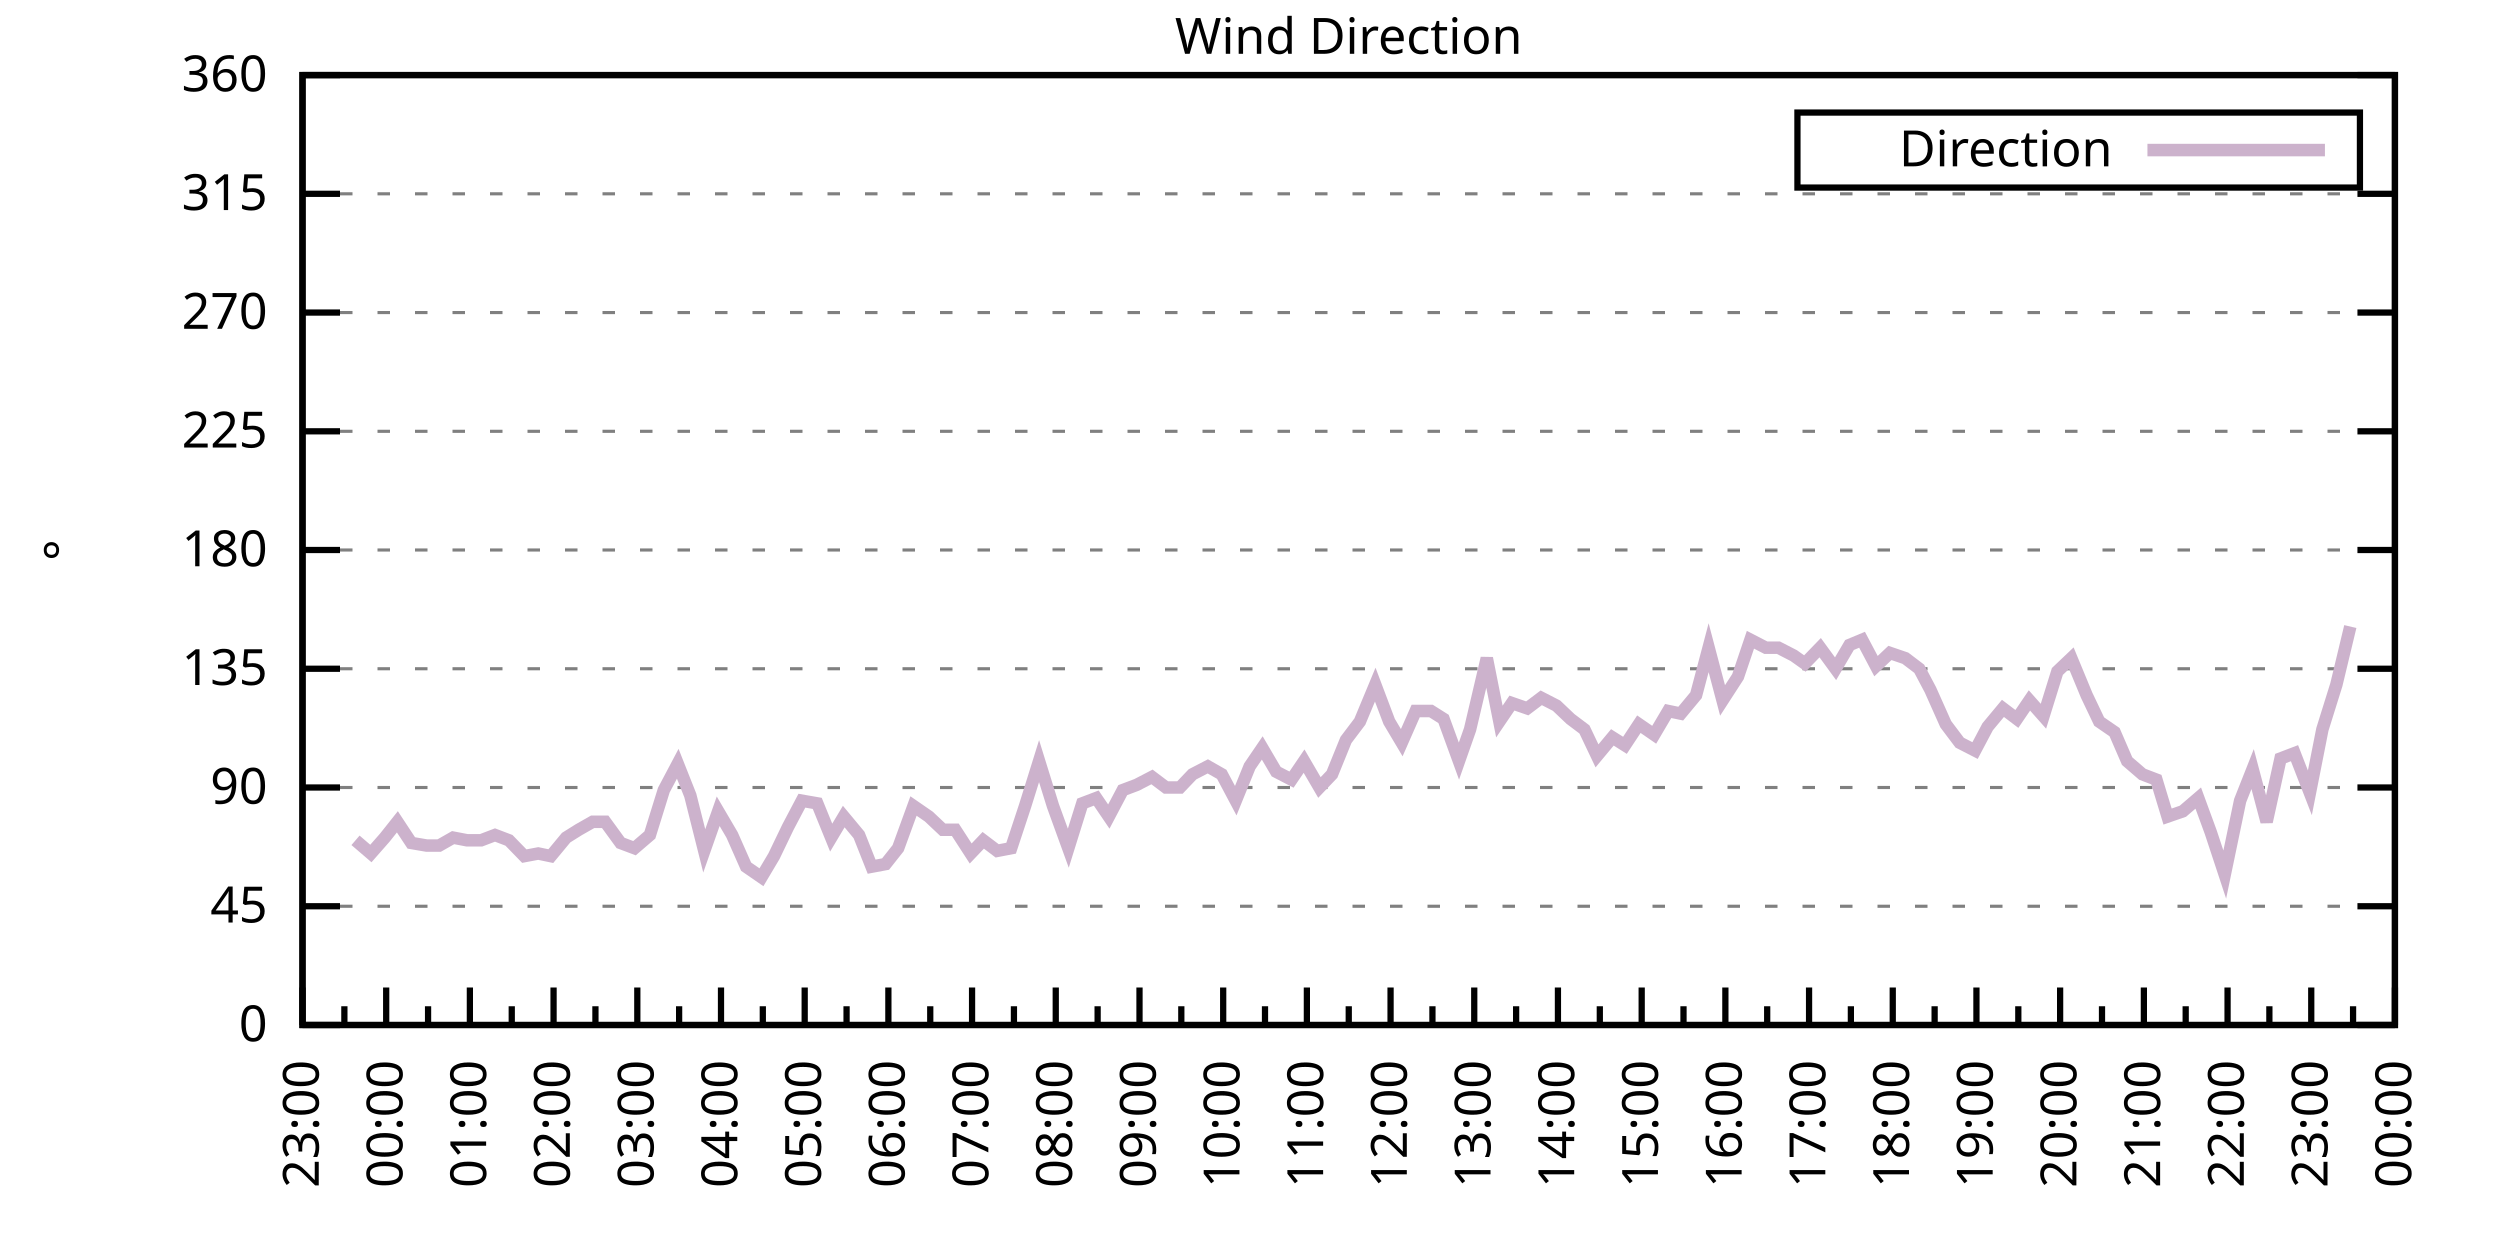
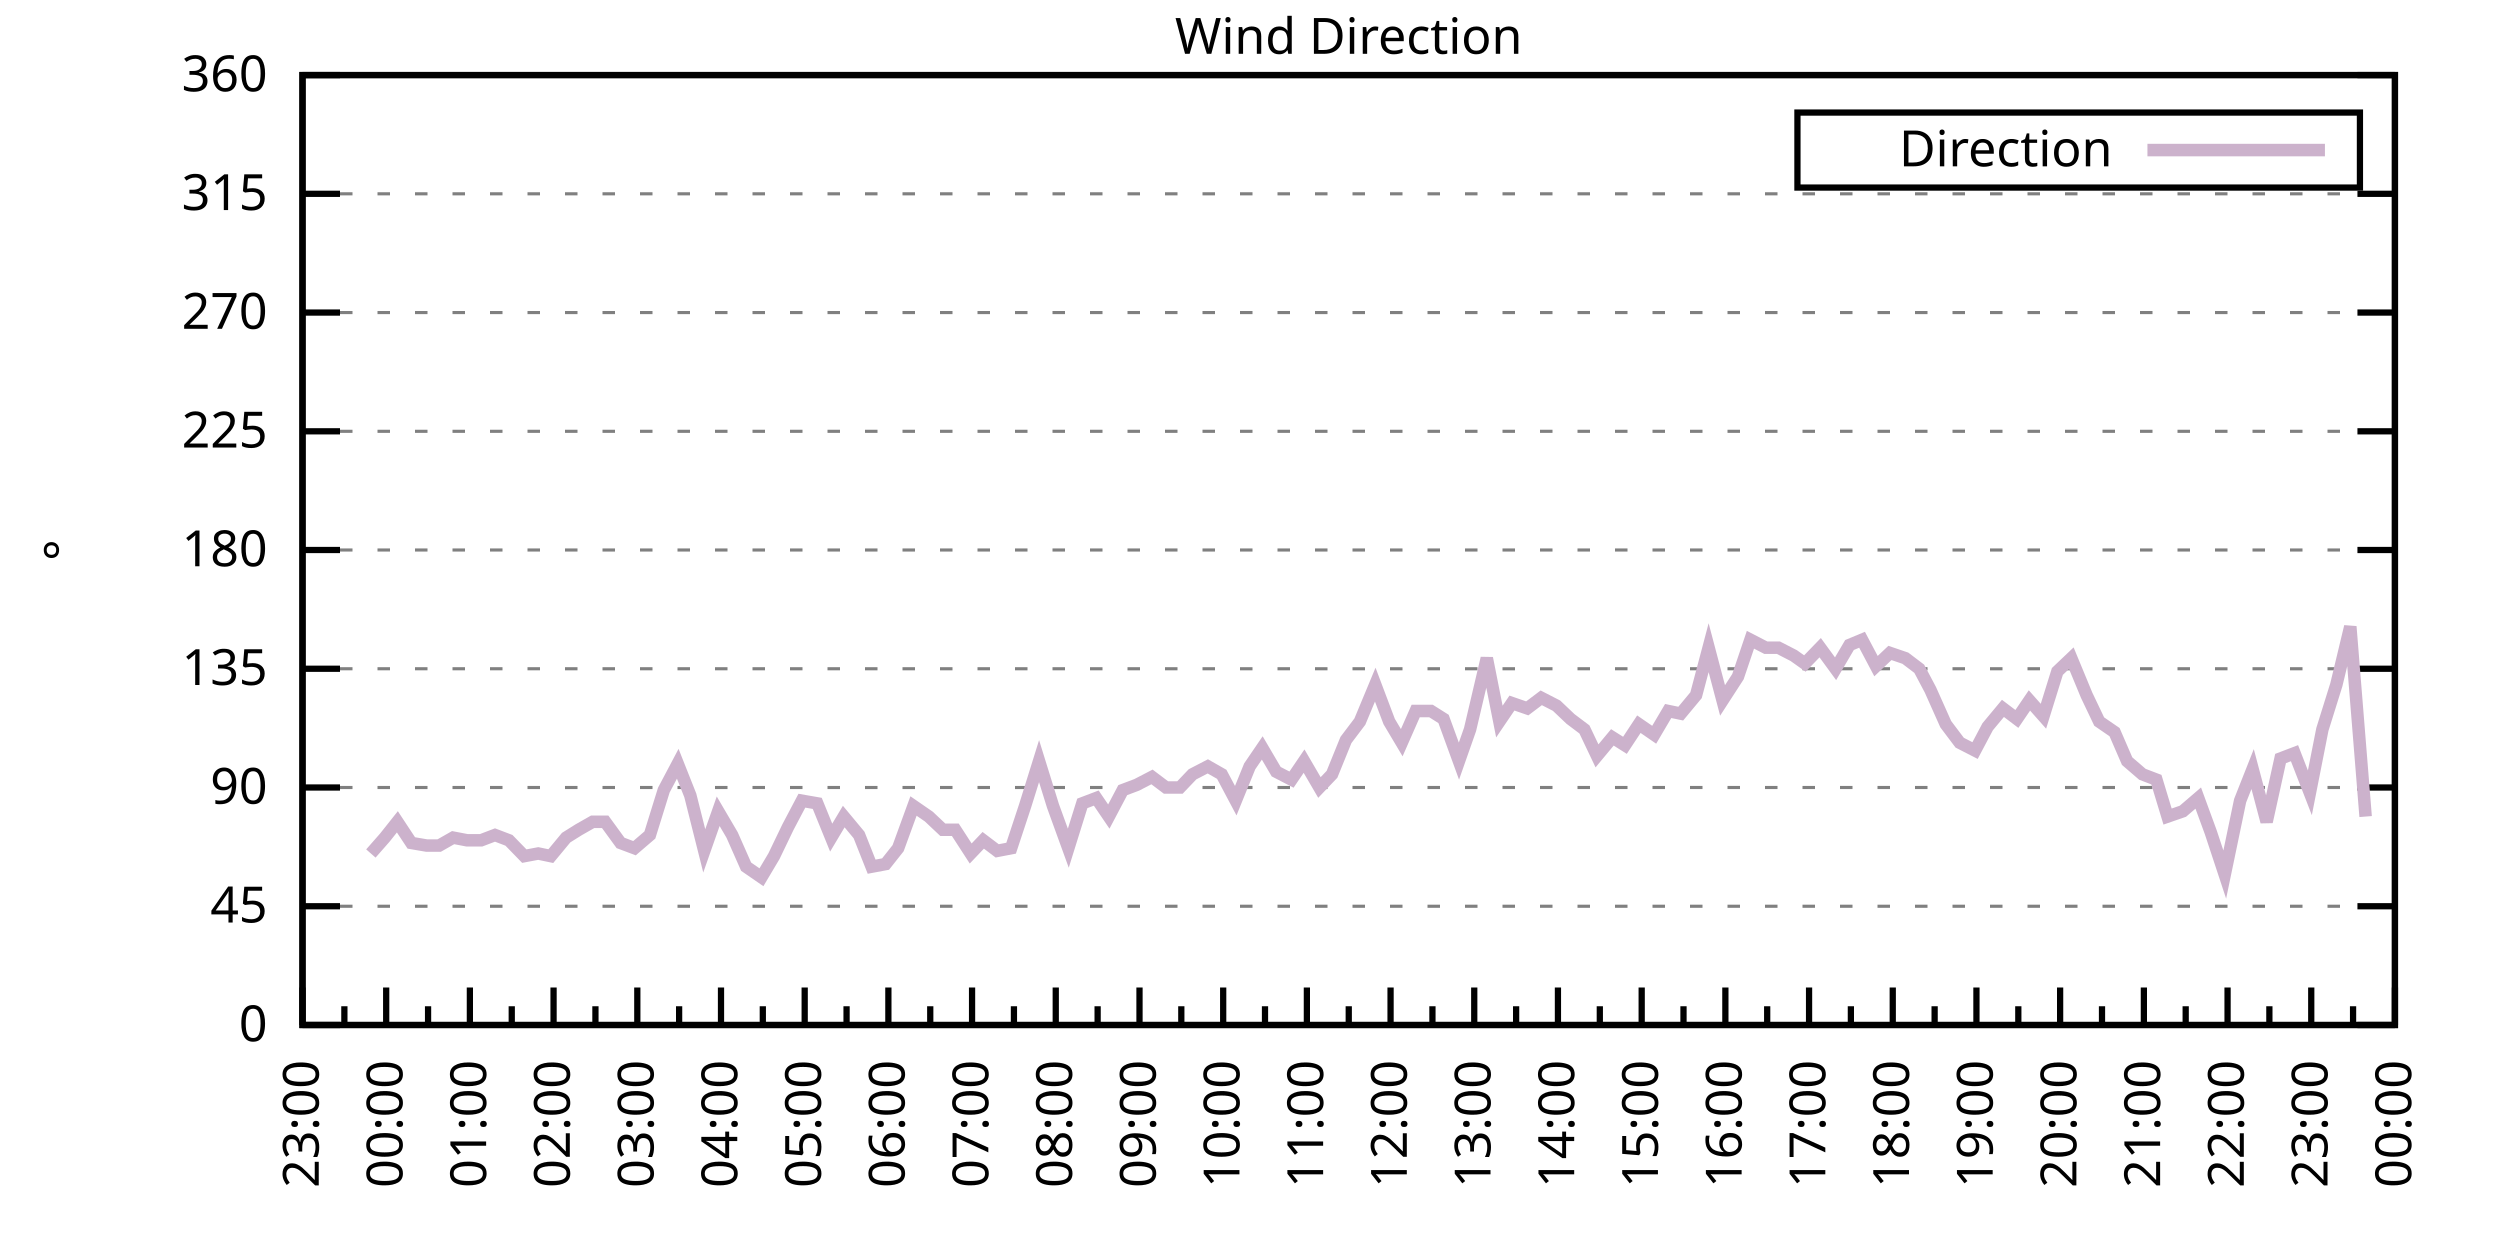
<svg xmlns="http://www.w3.org/2000/svg" xmlns:xlink="http://www.w3.org/1999/xlink" width="400" height="200" viewBox="0 0 400 200">
  <g id="gnuplot_canvas">
    <rect x="0" y="0" width="400" height="200" fill="none" />
    <defs>
      <circle id="gpDot" r="0.5" stroke-width="0.5" stroke="currentColor" />
      <path id="gpPt0" stroke-width="0.333" stroke="currentColor" d="M-1,0 h2 M0,-1 v2" />
      <path id="gpPt1" stroke-width="0.333" stroke="currentColor" d="M-1,-1 L1,1 M1,-1 L-1,1" />
      <path id="gpPt2" stroke-width="0.333" stroke="currentColor" d="M-1,0 L1,0 M0,-1 L0,1 M-1,-1 L1,1 M-1,1 L1,-1" />
      <rect id="gpPt3" stroke-width="0.333" stroke="currentColor" x="-1" y="-1" width="2" height="2" />
      <rect id="gpPt4" stroke-width="0.333" stroke="currentColor" fill="currentColor" x="-1" y="-1" width="2" height="2" />
      <circle id="gpPt5" stroke-width="0.333" stroke="currentColor" cx="0" cy="0" r="1" />
      <use xlink:href="#gpPt5" id="gpPt6" fill="currentColor" stroke="none" />
      <path id="gpPt7" stroke-width="0.333" stroke="currentColor" d="M0,-1.33 L-1.33,0.67 L1.33,0.67 z" />
      <use xlink:href="#gpPt7" id="gpPt8" fill="currentColor" stroke="none" />
      <use xlink:href="#gpPt7" id="gpPt9" stroke="currentColor" transform="rotate(180)" />
      <use xlink:href="#gpPt9" id="gpPt10" fill="currentColor" stroke="none" />
      <use xlink:href="#gpPt3" id="gpPt11" stroke="currentColor" transform="rotate(45)" />
      <use xlink:href="#gpPt11" id="gpPt12" fill="currentColor" stroke="none" />
      <path id="gpPt13" stroke-width="0.333" stroke="currentColor" d="M0,1.330 L1.265,0.411 L0.782,-1.067 L-0.782,-1.076 L-1.265,0.411 z" />
      <use xlink:href="#gpPt13" id="gpPt14" fill="currentColor" stroke="none" />
      <filter id="textbox" filterUnits="objectBoundingBox" x="0" y="0" height="1" width="1">
        <feFlood flood-color="white" flood-opacity="1" result="bgnd" />
        <feComposite in="SourceGraphic" in2="bgnd" operator="atop" />
      </filter>
      <filter id="greybox" filterUnits="objectBoundingBox" x="0" y="0" height="1" width="1">
        <feFlood flood-color="lightgrey" flood-opacity="1" result="grey" />
        <feComposite in="SourceGraphic" in2="grey" operator="atop" />
      </filter>
    </defs>
    <g fill="none" color="white" stroke="currentColor" stroke-width="1.00" stroke-linecap="butt" stroke-linejoin="miter">
</g>
    <g fill="none" color="black" stroke="currentColor" stroke-width="1.00" stroke-linecap="butt" stroke-linejoin="miter">
      <g stroke="none" shape-rendering="crispEdges">
        <polygon fill="rgb(255, 255, 255)" points="48.40,164.00 383.18,164.00 383.18,12.02 48.40,12.02 " />
      </g>
    </g>
    <g fill="none" color="black" stroke="currentColor" stroke-width="1.00" stroke-linecap="butt" stroke-linejoin="miter">
</g>
    <g fill="none" color="black" stroke="black" stroke-width="0.50" stroke-linecap="butt" stroke-linejoin="miter">
</g>
    <g fill="none" color="gray" stroke="currentColor" stroke-width="0.50" stroke-linecap="butt" stroke-linejoin="miter">
      <path stroke="gray" stroke-dasharray="2,4" class="gridline" d="M48.40,164.00 L383.19,164.00  " />
    </g>
    <g fill="none" color="gray" stroke="gray" stroke-width="1.00" stroke-linecap="butt" stroke-linejoin="miter">
</g>
    <g fill="none" color="black" stroke="currentColor" stroke-width="1.00" stroke-linecap="butt" stroke-linejoin="miter">
      <path stroke="black" d="M48.40,164.00 L54.40,164.00 M383.19,164.00 L377.19,164.00  " />
      <g transform="translate(42.80,166.60)" stroke="none" fill="black" font-family="Sans" font-size="8.00" text-anchor="end">
        <text>
          <tspan font-family="Sans"> 0</tspan>
        </text>
      </g>
    </g>
    <g fill="none" color="black" stroke="currentColor" stroke-width="1.00" stroke-linecap="butt" stroke-linejoin="miter">
</g>
    <g fill="none" color="black" stroke="black" stroke-width="0.50" stroke-linecap="butt" stroke-linejoin="miter">
</g>
    <g fill="none" color="gray" stroke="currentColor" stroke-width="0.50" stroke-linecap="butt" stroke-linejoin="miter">
      <path stroke="gray" stroke-dasharray="2,4" class="gridline" d="M48.40,145.00 L383.19,145.00  " />
    </g>
    <g fill="none" color="gray" stroke="gray" stroke-width="1.00" stroke-linecap="butt" stroke-linejoin="miter">
</g>
    <g fill="none" color="black" stroke="currentColor" stroke-width="1.00" stroke-linecap="butt" stroke-linejoin="miter">
      <path stroke="black" d="M48.40,145.00 L54.40,145.00 M383.19,145.00 L377.19,145.00  " />
      <g transform="translate(42.80,147.60)" stroke="none" fill="black" font-family="Sans" font-size="8.00" text-anchor="end">
        <text>
          <tspan font-family="Sans"> 45</tspan>
        </text>
      </g>
    </g>
    <g fill="none" color="black" stroke="currentColor" stroke-width="1.00" stroke-linecap="butt" stroke-linejoin="miter">
</g>
    <g fill="none" color="black" stroke="black" stroke-width="0.50" stroke-linecap="butt" stroke-linejoin="miter">
</g>
    <g fill="none" color="gray" stroke="currentColor" stroke-width="0.50" stroke-linecap="butt" stroke-linejoin="miter">
      <path stroke="gray" stroke-dasharray="2,4" class="gridline" d="M48.40,126.00 L383.19,126.00  " />
    </g>
    <g fill="none" color="gray" stroke="gray" stroke-width="1.00" stroke-linecap="butt" stroke-linejoin="miter">
</g>
    <g fill="none" color="black" stroke="currentColor" stroke-width="1.00" stroke-linecap="butt" stroke-linejoin="miter">
      <path stroke="black" d="M48.40,126.00 L54.40,126.00 M383.19,126.00 L377.19,126.00  " />
      <g transform="translate(42.80,128.60)" stroke="none" fill="black" font-family="Sans" font-size="8.00" text-anchor="end">
        <text>
          <tspan font-family="Sans"> 90</tspan>
        </text>
      </g>
    </g>
    <g fill="none" color="black" stroke="currentColor" stroke-width="1.00" stroke-linecap="butt" stroke-linejoin="miter">
</g>
    <g fill="none" color="black" stroke="black" stroke-width="0.50" stroke-linecap="butt" stroke-linejoin="miter">
</g>
    <g fill="none" color="gray" stroke="currentColor" stroke-width="0.50" stroke-linecap="butt" stroke-linejoin="miter">
      <path stroke="gray" stroke-dasharray="2,4" class="gridline" d="M48.40,107.00 L383.19,107.00  " />
    </g>
    <g fill="none" color="gray" stroke="gray" stroke-width="1.00" stroke-linecap="butt" stroke-linejoin="miter">
</g>
    <g fill="none" color="black" stroke="currentColor" stroke-width="1.00" stroke-linecap="butt" stroke-linejoin="miter">
      <path stroke="black" d="M48.40,107.00 L54.40,107.00 M383.19,107.00 L377.19,107.00  " />
      <g transform="translate(42.80,109.60)" stroke="none" fill="black" font-family="Sans" font-size="8.00" text-anchor="end">
        <text>
          <tspan font-family="Sans"> 135</tspan>
        </text>
      </g>
    </g>
    <g fill="none" color="black" stroke="currentColor" stroke-width="1.00" stroke-linecap="butt" stroke-linejoin="miter">
</g>
    <g fill="none" color="black" stroke="black" stroke-width="0.50" stroke-linecap="butt" stroke-linejoin="miter">
</g>
    <g fill="none" color="gray" stroke="currentColor" stroke-width="0.50" stroke-linecap="butt" stroke-linejoin="miter">
      <path stroke="gray" stroke-dasharray="2,4" class="gridline" d="M48.40,88.00 L383.19,88.00  " />
    </g>
    <g fill="none" color="gray" stroke="gray" stroke-width="1.00" stroke-linecap="butt" stroke-linejoin="miter">
</g>
    <g fill="none" color="black" stroke="currentColor" stroke-width="1.00" stroke-linecap="butt" stroke-linejoin="miter">
      <path stroke="black" d="M48.40,88.00 L54.40,88.00 M383.19,88.00 L377.19,88.00  " />
      <g transform="translate(42.80,90.60)" stroke="none" fill="black" font-family="Sans" font-size="8.00" text-anchor="end">
        <text>
          <tspan font-family="Sans"> 180</tspan>
        </text>
      </g>
    </g>
    <g fill="none" color="black" stroke="currentColor" stroke-width="1.00" stroke-linecap="butt" stroke-linejoin="miter">
</g>
    <g fill="none" color="black" stroke="black" stroke-width="0.50" stroke-linecap="butt" stroke-linejoin="miter">
</g>
    <g fill="none" color="gray" stroke="currentColor" stroke-width="0.50" stroke-linecap="butt" stroke-linejoin="miter">
      <path stroke="gray" stroke-dasharray="2,4" class="gridline" d="M48.40,69.01 L383.19,69.01  " />
    </g>
    <g fill="none" color="gray" stroke="gray" stroke-width="1.00" stroke-linecap="butt" stroke-linejoin="miter">
</g>
    <g fill="none" color="black" stroke="currentColor" stroke-width="1.00" stroke-linecap="butt" stroke-linejoin="miter">
      <path stroke="black" d="M48.40,69.01 L54.40,69.01 M383.19,69.01 L377.19,69.01  " />
      <g transform="translate(42.80,71.61)" stroke="none" fill="black" font-family="Sans" font-size="8.00" text-anchor="end">
        <text>
          <tspan font-family="Sans"> 225</tspan>
        </text>
      </g>
    </g>
    <g fill="none" color="black" stroke="currentColor" stroke-width="1.00" stroke-linecap="butt" stroke-linejoin="miter">
</g>
    <g fill="none" color="black" stroke="black" stroke-width="0.50" stroke-linecap="butt" stroke-linejoin="miter">
</g>
    <g fill="none" color="gray" stroke="currentColor" stroke-width="0.50" stroke-linecap="butt" stroke-linejoin="miter">
      <path stroke="gray" stroke-dasharray="2,4" class="gridline" d="M48.40,50.01 L383.19,50.01  " />
    </g>
    <g fill="none" color="gray" stroke="gray" stroke-width="1.00" stroke-linecap="butt" stroke-linejoin="miter">
</g>
    <g fill="none" color="black" stroke="currentColor" stroke-width="1.00" stroke-linecap="butt" stroke-linejoin="miter">
      <path stroke="black" d="M48.40,50.01 L54.40,50.01 M383.19,50.01 L377.19,50.01  " />
      <g transform="translate(42.80,52.61)" stroke="none" fill="black" font-family="Sans" font-size="8.00" text-anchor="end">
        <text>
          <tspan font-family="Sans"> 270</tspan>
        </text>
      </g>
    </g>
    <g fill="none" color="black" stroke="currentColor" stroke-width="1.00" stroke-linecap="butt" stroke-linejoin="miter">
</g>
    <g fill="none" color="black" stroke="black" stroke-width="0.50" stroke-linecap="butt" stroke-linejoin="miter">
</g>
    <g fill="none" color="gray" stroke="currentColor" stroke-width="0.50" stroke-linecap="butt" stroke-linejoin="miter">
      <path stroke="gray" stroke-dasharray="2,4" class="gridline" d="M48.40,31.01 L383.19,31.01  " />
    </g>
    <g fill="none" color="gray" stroke="gray" stroke-width="1.00" stroke-linecap="butt" stroke-linejoin="miter">
</g>
    <g fill="none" color="black" stroke="currentColor" stroke-width="1.00" stroke-linecap="butt" stroke-linejoin="miter">
      <path stroke="black" d="M48.40,31.01 L54.40,31.01 M383.19,31.01 L377.19,31.01  " />
      <g transform="translate(42.80,33.61)" stroke="none" fill="black" font-family="Sans" font-size="8.00" text-anchor="end">
        <text>
          <tspan font-family="Sans"> 315</tspan>
        </text>
      </g>
    </g>
    <g fill="none" color="black" stroke="currentColor" stroke-width="1.00" stroke-linecap="butt" stroke-linejoin="miter">
</g>
    <g fill="none" color="black" stroke="black" stroke-width="0.50" stroke-linecap="butt" stroke-linejoin="miter">
</g>
    <g fill="none" color="gray" stroke="currentColor" stroke-width="0.50" stroke-linecap="butt" stroke-linejoin="miter">
      <path stroke="gray" stroke-dasharray="2,4" class="gridline" d="M48.40,12.01 L383.19,12.01  " />
    </g>
    <g fill="none" color="gray" stroke="gray" stroke-width="1.00" stroke-linecap="butt" stroke-linejoin="miter">
</g>
    <g fill="none" color="black" stroke="currentColor" stroke-width="1.00" stroke-linecap="butt" stroke-linejoin="miter">
      <path stroke="black" d="M48.40,12.01 L54.40,12.01 M383.19,12.01 L377.19,12.01  " />
      <g transform="translate(42.80,14.61)" stroke="none" fill="black" font-family="Sans" font-size="8.00" text-anchor="end">
        <text>
          <tspan font-family="Sans"> 360</tspan>
        </text>
      </g>
    </g>
    <g fill="none" color="black" stroke="currentColor" stroke-width="1.00" stroke-linecap="butt" stroke-linejoin="miter">
      <path stroke="black" d="M48.40,164.00 L48.40,158.00  " />
      <g transform="translate(51.00,169.60) rotate(270)" stroke="none" fill="black" font-family="Sans" font-size="8.00" text-anchor="end">
        <text>
          <tspan font-family="Sans">23:00</tspan>
        </text>
      </g>
    </g>
    <g fill="none" color="black" stroke="currentColor" stroke-width="1.00" stroke-linecap="butt" stroke-linejoin="miter">
      <path stroke="black" d="M55.10,164.00 L55.10,161.00 M61.79,164.00 L61.79,158.00  " />
      <g transform="translate(64.39,169.60) rotate(270)" stroke="none" fill="black" font-family="Sans" font-size="8.00" text-anchor="end">
        <text>
          <tspan font-family="Sans">00:00</tspan>
        </text>
      </g>
    </g>
    <g fill="none" color="black" stroke="currentColor" stroke-width="1.00" stroke-linecap="butt" stroke-linejoin="miter">
      <path stroke="black" d="M68.49,164.00 L68.49,161.00 M75.18,164.00 L75.18,158.00  " />
      <g transform="translate(77.78,169.60) rotate(270)" stroke="none" fill="black" font-family="Sans" font-size="8.00" text-anchor="end">
        <text>
          <tspan font-family="Sans">01:00</tspan>
        </text>
      </g>
    </g>
    <g fill="none" color="black" stroke="currentColor" stroke-width="1.00" stroke-linecap="butt" stroke-linejoin="miter">
      <path stroke="black" d="M81.88,164.00 L81.88,161.00 M88.57,164.00 L88.57,158.00  " />
      <g transform="translate(91.17,169.60) rotate(270)" stroke="none" fill="black" font-family="Sans" font-size="8.00" text-anchor="end">
        <text>
          <tspan font-family="Sans">02:00</tspan>
        </text>
      </g>
    </g>
    <g fill="none" color="black" stroke="currentColor" stroke-width="1.00" stroke-linecap="butt" stroke-linejoin="miter">
      <path stroke="black" d="M95.27,164.00 L95.27,161.00 M101.97,164.00 L101.97,158.00  " />
      <g transform="translate(104.57,169.60) rotate(270)" stroke="none" fill="black" font-family="Sans" font-size="8.00" text-anchor="end">
        <text>
          <tspan font-family="Sans">03:00</tspan>
        </text>
      </g>
    </g>
    <g fill="none" color="black" stroke="currentColor" stroke-width="1.00" stroke-linecap="butt" stroke-linejoin="miter">
      <path stroke="black" d="M108.66,164.00 L108.66,161.00 M115.36,164.00 L115.36,158.00  " />
      <g transform="translate(117.96,169.60) rotate(270)" stroke="none" fill="black" font-family="Sans" font-size="8.00" text-anchor="end">
        <text>
          <tspan font-family="Sans">04:00</tspan>
        </text>
      </g>
    </g>
    <g fill="none" color="black" stroke="currentColor" stroke-width="1.00" stroke-linecap="butt" stroke-linejoin="miter">
      <path stroke="black" d="M122.05,164.00 L122.05,161.00 M128.75,164.00 L128.75,158.00  " />
      <g transform="translate(131.35,169.60) rotate(270)" stroke="none" fill="black" font-family="Sans" font-size="8.00" text-anchor="end">
        <text>
          <tspan font-family="Sans">05:00</tspan>
        </text>
      </g>
    </g>
    <g fill="none" color="black" stroke="currentColor" stroke-width="1.00" stroke-linecap="butt" stroke-linejoin="miter">
      <path stroke="black" d="M135.45,164.00 L135.45,161.00 M142.14,164.00 L142.14,158.00  " />
      <g transform="translate(144.74,169.60) rotate(270)" stroke="none" fill="black" font-family="Sans" font-size="8.00" text-anchor="end">
        <text>
          <tspan font-family="Sans">06:00</tspan>
        </text>
      </g>
    </g>
    <g fill="none" color="black" stroke="currentColor" stroke-width="1.00" stroke-linecap="butt" stroke-linejoin="miter">
      <path stroke="black" d="M148.84,164.00 L148.84,161.00 M155.53,164.00 L155.53,158.00  " />
      <g transform="translate(158.13,169.60) rotate(270)" stroke="none" fill="black" font-family="Sans" font-size="8.00" text-anchor="end">
        <text>
          <tspan font-family="Sans">07:00</tspan>
        </text>
      </g>
    </g>
    <g fill="none" color="black" stroke="currentColor" stroke-width="1.00" stroke-linecap="butt" stroke-linejoin="miter">
      <path stroke="black" d="M162.23,164.00 L162.23,161.00 M168.92,164.00 L168.92,158.00  " />
      <g transform="translate(171.52,169.60) rotate(270)" stroke="none" fill="black" font-family="Sans" font-size="8.00" text-anchor="end">
        <text>
          <tspan font-family="Sans">08:00</tspan>
        </text>
      </g>
    </g>
    <g fill="none" color="black" stroke="currentColor" stroke-width="1.00" stroke-linecap="butt" stroke-linejoin="miter">
      <path stroke="black" d="M175.62,164.00 L175.62,161.00 M182.32,164.00 L182.32,158.00  " />
      <g transform="translate(184.92,169.60) rotate(270)" stroke="none" fill="black" font-family="Sans" font-size="8.00" text-anchor="end">
        <text>
          <tspan font-family="Sans">09:00</tspan>
        </text>
      </g>
    </g>
    <g fill="none" color="black" stroke="currentColor" stroke-width="1.00" stroke-linecap="butt" stroke-linejoin="miter">
      <path stroke="black" d="M189.01,164.00 L189.01,161.00 M195.71,164.00 L195.71,158.00  " />
      <g transform="translate(198.31,169.60) rotate(270)" stroke="none" fill="black" font-family="Sans" font-size="8.00" text-anchor="end">
        <text>
          <tspan font-family="Sans">10:00</tspan>
        </text>
      </g>
    </g>
    <g fill="none" color="black" stroke="currentColor" stroke-width="1.00" stroke-linecap="butt" stroke-linejoin="miter">
      <path stroke="black" d="M202.40,164.00 L202.40,161.00 M209.10,164.00 L209.10,158.00  " />
      <g transform="translate(211.70,169.60) rotate(270)" stroke="none" fill="black" font-family="Sans" font-size="8.00" text-anchor="end">
        <text>
          <tspan font-family="Sans">11:00</tspan>
        </text>
      </g>
    </g>
    <g fill="none" color="black" stroke="currentColor" stroke-width="1.00" stroke-linecap="butt" stroke-linejoin="miter">
      <path stroke="black" d="M215.80,164.00 L215.80,161.00 M222.49,164.00 L222.49,158.00  " />
      <g transform="translate(225.09,169.60) rotate(270)" stroke="none" fill="black" font-family="Sans" font-size="8.00" text-anchor="end">
        <text>
          <tspan font-family="Sans">12:00</tspan>
        </text>
      </g>
    </g>
    <g fill="none" color="black" stroke="currentColor" stroke-width="1.00" stroke-linecap="butt" stroke-linejoin="miter">
      <path stroke="black" d="M229.19,164.00 L229.19,161.00 M235.88,164.00 L235.88,158.00  " />
      <g transform="translate(238.48,169.60) rotate(270)" stroke="none" fill="black" font-family="Sans" font-size="8.00" text-anchor="end">
        <text>
          <tspan font-family="Sans">13:00</tspan>
        </text>
      </g>
    </g>
    <g fill="none" color="black" stroke="currentColor" stroke-width="1.00" stroke-linecap="butt" stroke-linejoin="miter">
      <path stroke="black" d="M242.58,164.00 L242.58,161.00 M249.27,164.00 L249.27,158.00  " />
      <g transform="translate(251.87,169.60) rotate(270)" stroke="none" fill="black" font-family="Sans" font-size="8.00" text-anchor="end">
        <text>
          <tspan font-family="Sans">14:00</tspan>
        </text>
      </g>
    </g>
    <g fill="none" color="black" stroke="currentColor" stroke-width="1.00" stroke-linecap="butt" stroke-linejoin="miter">
      <path stroke="black" d="M255.97,164.00 L255.97,161.00 M262.67,164.00 L262.67,158.00  " />
      <g transform="translate(265.27,169.60) rotate(270)" stroke="none" fill="black" font-family="Sans" font-size="8.00" text-anchor="end">
        <text>
          <tspan font-family="Sans">15:00</tspan>
        </text>
      </g>
    </g>
    <g fill="none" color="black" stroke="currentColor" stroke-width="1.00" stroke-linecap="butt" stroke-linejoin="miter">
      <path stroke="black" d="M269.36,164.00 L269.36,161.00 M276.06,164.00 L276.06,158.00  " />
      <g transform="translate(278.66,169.60) rotate(270)" stroke="none" fill="black" font-family="Sans" font-size="8.00" text-anchor="end">
        <text>
          <tspan font-family="Sans">16:00</tspan>
        </text>
      </g>
    </g>
    <g fill="none" color="black" stroke="currentColor" stroke-width="1.00" stroke-linecap="butt" stroke-linejoin="miter">
      <path stroke="black" d="M282.75,164.00 L282.75,161.00 M289.45,164.00 L289.45,158.00  " />
      <g transform="translate(292.05,169.60) rotate(270)" stroke="none" fill="black" font-family="Sans" font-size="8.00" text-anchor="end">
        <text>
          <tspan font-family="Sans">17:00</tspan>
        </text>
      </g>
    </g>
    <g fill="none" color="black" stroke="currentColor" stroke-width="1.00" stroke-linecap="butt" stroke-linejoin="miter">
      <path stroke="black" d="M296.14,164.00 L296.14,161.00 M302.84,164.00 L302.84,158.00  " />
      <g transform="translate(305.44,169.60) rotate(270)" stroke="none" fill="black" font-family="Sans" font-size="8.00" text-anchor="end">
        <text>
          <tspan font-family="Sans">18:00</tspan>
        </text>
      </g>
    </g>
    <g fill="none" color="black" stroke="currentColor" stroke-width="1.00" stroke-linecap="butt" stroke-linejoin="miter">
      <path stroke="black" d="M309.54,164.00 L309.54,161.00 M316.23,164.00 L316.23,158.00  " />
      <g transform="translate(318.83,169.60) rotate(270)" stroke="none" fill="black" font-family="Sans" font-size="8.00" text-anchor="end">
        <text>
          <tspan font-family="Sans">19:00</tspan>
        </text>
      </g>
    </g>
    <g fill="none" color="black" stroke="currentColor" stroke-width="1.00" stroke-linecap="butt" stroke-linejoin="miter">
      <path stroke="black" d="M322.93,164.00 L322.93,161.00 M329.62,164.00 L329.62,158.00  " />
      <g transform="translate(332.22,169.60) rotate(270)" stroke="none" fill="black" font-family="Sans" font-size="8.00" text-anchor="end">
        <text>
          <tspan font-family="Sans">20:00</tspan>
        </text>
      </g>
    </g>
    <g fill="none" color="black" stroke="currentColor" stroke-width="1.00" stroke-linecap="butt" stroke-linejoin="miter">
      <path stroke="black" d="M336.32,164.00 L336.32,161.00 M343.02,164.00 L343.02,158.00  " />
      <g transform="translate(345.62,169.60) rotate(270)" stroke="none" fill="black" font-family="Sans" font-size="8.00" text-anchor="end">
        <text>
          <tspan font-family="Sans">21:00</tspan>
        </text>
      </g>
    </g>
    <g fill="none" color="black" stroke="currentColor" stroke-width="1.00" stroke-linecap="butt" stroke-linejoin="miter">
      <path stroke="black" d="M349.71,164.00 L349.71,161.00 M356.41,164.00 L356.41,158.00  " />
      <g transform="translate(359.01,169.60) rotate(270)" stroke="none" fill="black" font-family="Sans" font-size="8.00" text-anchor="end">
        <text>
          <tspan font-family="Sans">22:00</tspan>
        </text>
      </g>
    </g>
    <g fill="none" color="black" stroke="currentColor" stroke-width="1.00" stroke-linecap="butt" stroke-linejoin="miter">
      <path stroke="black" d="M363.10,164.00 L363.10,161.00 M369.80,164.00 L369.80,158.00  " />
      <g transform="translate(372.40,169.60) rotate(270)" stroke="none" fill="black" font-family="Sans" font-size="8.00" text-anchor="end">
        <text>
          <tspan font-family="Sans">23:00</tspan>
        </text>
      </g>
    </g>
    <g fill="none" color="black" stroke="currentColor" stroke-width="1.00" stroke-linecap="butt" stroke-linejoin="miter">
      <path stroke="black" d="M376.49,164.00 L376.49,161.00 M383.19,164.00 L383.19,158.00  " />
      <g transform="translate(385.79,169.60) rotate(270)" stroke="none" fill="black" font-family="Sans" font-size="8.00" text-anchor="end">
        <text>
          <tspan font-family="Sans">00:00</tspan>
        </text>
      </g>
    </g>
    <g fill="none" color="black" stroke="currentColor" stroke-width="1.00" stroke-linecap="butt" stroke-linejoin="miter">
</g>
    <g fill="none" color="black" stroke="currentColor" stroke-width="1.00" stroke-linecap="butt" stroke-linejoin="miter">
      <path stroke="black" d="M48.40,12.01 L48.40,164.00 L383.19,164.00 L383.19,12.01 L48.40,12.01 Z  " />
    </g>
    <g fill="none" color="black" stroke="currentColor" stroke-width="1.00" stroke-linecap="butt" stroke-linejoin="miter">
      <g transform="translate(12.80,88.01) rotate(270)" stroke="none" fill="black" font-family="Sans" font-size="8.00" text-anchor="middle">
        <text>
          <tspan font-family="Sans">°</tspan>
        </text>
      </g>
    </g>
    <g fill="none" color="black" stroke="currentColor" stroke-width="1.00" stroke-linecap="butt" stroke-linejoin="miter">
</g>
    <g fill="none" color="black" stroke="currentColor" stroke-width="1.00" stroke-linecap="butt" stroke-linejoin="miter">
      <path stroke="black" d="M287.59,30.01 L287.59,18.01 L377.59,18.01 L377.59,30.01 L287.59,30.01 Z  " />
    </g>
    <g id="Wind_direction_plot_1">
      <g fill="none" color="white" stroke="black" stroke-width="2.00" stroke-linecap="butt" stroke-linejoin="miter">
</g>
      <g fill="none" color="black" stroke="currentColor" stroke-width="2.00" stroke-linecap="butt" stroke-linejoin="miter">
        <g transform="translate(337.99,26.61)" stroke="none" fill="black" font-family="Sans" font-size="8.00" text-anchor="end">
          <text>
            <tspan font-family="Sans">Direction</tspan>
          </text>
        </g>
      </g>
      <g fill="none" color="black" stroke="currentColor" stroke-width="2.00" stroke-linecap="butt" stroke-linejoin="miter">
-         <path stroke="rgb(204, 178, 204)" d="M343.59,24.01 L371.99,24.01 M56.88,134.45 L59.34,136.56 L61.57,134.02 L63.58,131.49 L65.81,134.87 L68.26,135.29   L70.27,135.29 L72.50,134.02 L74.74,134.45 L76.97,134.45 L79.20,133.60 L81.43,134.45 L83.89,136.98 L86.12,136.56   L88.13,136.98 L90.58,134.02 L92.59,132.76 L94.82,131.49 L96.83,131.49 L99.29,134.87 L101.52,135.71 L103.98,133.60   L106.21,126.42 L108.44,122.20 L110.45,127.27 L112.68,136.14 L114.91,129.80 L117.14,133.60 L119.38,138.67 L121.83,140.36   L123.84,136.98 L126.07,132.34 L128.30,128.11 L130.76,128.54 L132.99,134.02 L135.00,130.65 L137.45,133.60 L139.46,138.67   L141.69,138.25 L143.70,135.71 L146.16,128.96 L148.61,130.65 L150.85,132.76 L152.85,132.76 L155.31,136.56 L157.32,134.45   L159.55,136.14 L161.78,135.71 L164.01,128.96 L166.25,121.78 L168.48,128.96 L170.93,135.71 L173.17,128.54 L175.40,127.69   L177.41,130.65 L179.64,126.42 L181.87,125.58 L184.32,124.31 L186.56,126.00 L188.79,126.00 L190.80,123.89 L193.25,122.62   L195.48,123.89 L197.72,128.11 L199.95,122.62 L201.96,119.67 L204.19,123.47 L206.64,124.74 L208.65,121.78 L211.11,126.00   L213.12,123.89 L215.35,118.40 L217.58,115.45 L220.04,109.54 L222.27,115.45 L224.28,118.83 L226.51,113.76 L228.96,113.76   L230.97,115.03 L233.43,121.78 L235.21,116.71 L237.89,105.31 L239.90,115.45 L241.91,112.49 L244.36,113.34 L246.60,111.65   L249.05,112.91 L251.28,115.03 L253.51,116.71 L255.52,120.94 L257.98,117.98 L259.99,119.25 L262.22,115.87 L264.67,117.56   L266.91,113.76 L268.92,114.18 L271.37,111.23 L273.38,103.63 L275.61,112.07 L278.07,108.27 L280.07,102.36 L282.53,103.63   L284.54,103.63 L286.99,104.89 L288.78,106.16 L291.23,103.63 L293.69,107.00 L295.92,103.20 L297.93,102.36 L300.16,106.58   L302.39,104.47 L304.85,105.31 L307.08,107.00 L308.87,110.38 L311.32,115.87 L313.55,118.83 L316.01,120.09 L318.02,116.29   L320.47,113.34 L322.70,115.03 L324.71,112.07 L326.95,114.60 L329.18,107.43 L331.41,105.31 L333.86,111.23 L335.87,115.45   L338.33,117.14 L340.34,121.78 L342.79,123.89 L345.02,124.74 L346.81,130.65 L349.26,129.80 L351.72,127.69 L353.73,133.18   L355.96,139.93 L358.42,128.11 L360.42,123.05 L362.66,131.49 L364.89,121.36 L367.12,120.51 L369.58,126.85 L371.58,116.71   L373.82,109.54 L376.05,100.25  " />
+         <path stroke="rgb(204, 178, 204)" d="M343.59,24.01 L371.99,24.01 M59.34,136.56 L61.57,134.02 L63.58,131.49 L65.81,134.87 L68.26,135.29 L70.27,135.29   L72.50,134.02 L74.74,134.45 L76.97,134.45 L79.20,133.60 L81.43,134.45 L83.89,136.98 L86.12,136.56 L88.13,136.98   L90.58,134.02 L92.59,132.76 L94.82,131.49 L96.83,131.49 L99.29,134.87 L101.52,135.71 L103.98,133.60 L106.21,126.42   L108.44,122.20 L110.45,127.27 L112.68,136.14 L114.91,129.80 L117.14,133.60 L119.38,138.67 L121.83,140.36 L123.84,136.98   L126.07,132.34 L128.30,128.11 L130.76,128.54 L132.99,134.02 L135.00,130.65 L137.45,133.60 L139.46,138.67 L141.69,138.25   L143.70,135.71 L146.16,128.96 L148.61,130.65 L150.85,132.76 L152.85,132.76 L155.31,136.56 L157.32,134.45 L159.55,136.14   L161.78,135.71 L164.01,128.96 L166.25,121.78 L168.48,128.96 L170.93,135.71 L173.17,128.54 L175.40,127.69 L177.41,130.65   L179.64,126.42 L181.87,125.58 L184.32,124.31 L186.56,126.00 L188.79,126.00 L190.80,123.89 L193.25,122.62 L195.48,123.89   L197.72,128.11 L199.95,122.62 L201.96,119.67 L204.19,123.47 L206.64,124.74 L208.65,121.78 L211.11,126.00 L213.12,123.89   L215.35,118.40 L217.58,115.45 L220.04,109.54 L222.27,115.45 L224.28,118.83 L226.51,113.76 L228.96,113.76 L230.97,115.03   L233.43,121.78 L235.21,116.71 L237.89,105.31 L239.90,115.45 L241.91,112.49 L244.36,113.34 L246.60,111.65 L249.05,112.91   L251.28,115.03 L253.51,116.71 L255.52,120.94 L257.98,117.98 L259.99,119.25 L262.22,115.87 L264.67,117.56 L266.91,113.76   L268.92,114.18 L271.37,111.23 L273.38,103.63 L275.61,112.07 L278.07,108.27 L280.07,102.36 L282.53,103.63 L284.54,103.63   L286.99,104.89 L288.78,106.16 L291.23,103.63 L293.69,107.00 L295.92,103.20 L297.93,102.36 L300.16,106.58 L302.39,104.47   L304.85,105.31 L307.08,107.00 L308.87,110.38 L311.32,115.87 L313.55,118.83 L316.01,120.09 L318.02,116.29 L320.47,113.34   L322.70,115.03 L324.71,112.07 L326.95,114.60 L329.18,107.43 L331.41,105.31 L333.86,111.23 L335.87,115.45 L338.33,117.14   L340.34,121.78 L342.79,123.89 L345.02,124.74 L346.81,130.65 L349.26,129.80 L351.72,127.69 L353.73,133.18 L355.96,139.93   L358.42,128.11 L360.42,123.05 L362.66,131.49 L364.89,121.36 L367.12,120.51 L369.58,126.85 L371.58,116.71 L373.82,109.54   L376.05,100.25 L378.50,130.65  " />
      </g>
    </g>
    <g fill="none" color="black" stroke="currentColor" stroke-width="2.00" stroke-linecap="butt" stroke-linejoin="miter">
</g>
    <g fill="none" color="black" stroke="black" stroke-width="1.00" stroke-linecap="butt" stroke-linejoin="miter">
</g>
    <g fill="none" color="black" stroke="currentColor" stroke-width="1.00" stroke-linecap="butt" stroke-linejoin="miter">
      <path stroke="black" d="M48.40,12.01 L48.40,164.00 L383.19,164.00 L383.19,12.01 L48.40,12.01 Z  " />
    </g>
    <g fill="none" color="black" stroke="currentColor" stroke-width="1.00" stroke-linecap="butt" stroke-linejoin="miter">
      <g transform="translate(215.79,8.61)" stroke="none" fill="black" font-family="Sans" font-size="8.00" text-anchor="middle">
        <text>
          <tspan font-family="Sans">Wind Direction</tspan>
        </text>
      </g>
    </g>
    <g fill="none" color="black" stroke="currentColor" stroke-width="1.00" stroke-linecap="butt" stroke-linejoin="miter">
</g>
  </g>
</svg>
